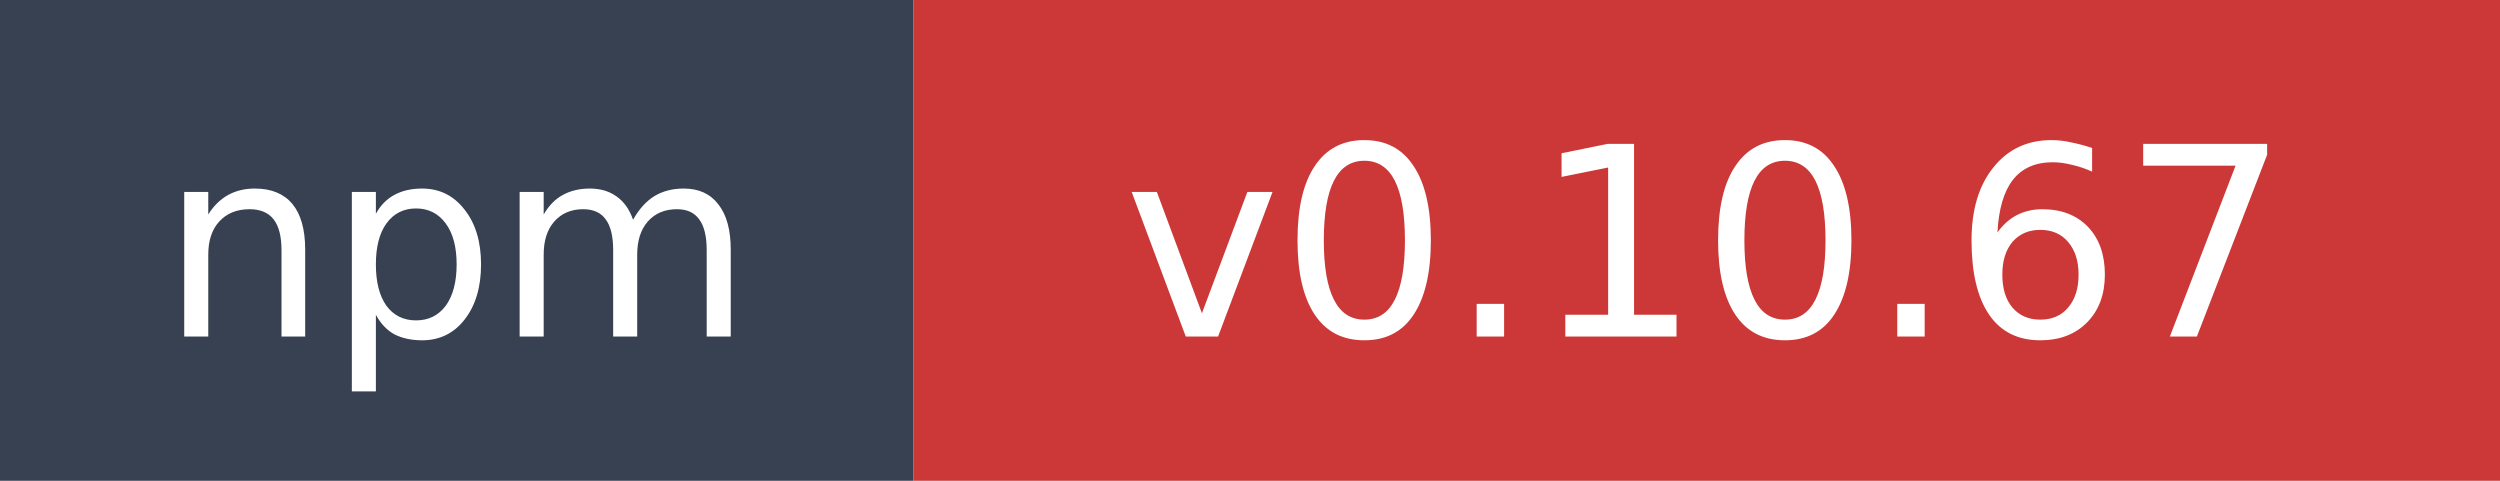
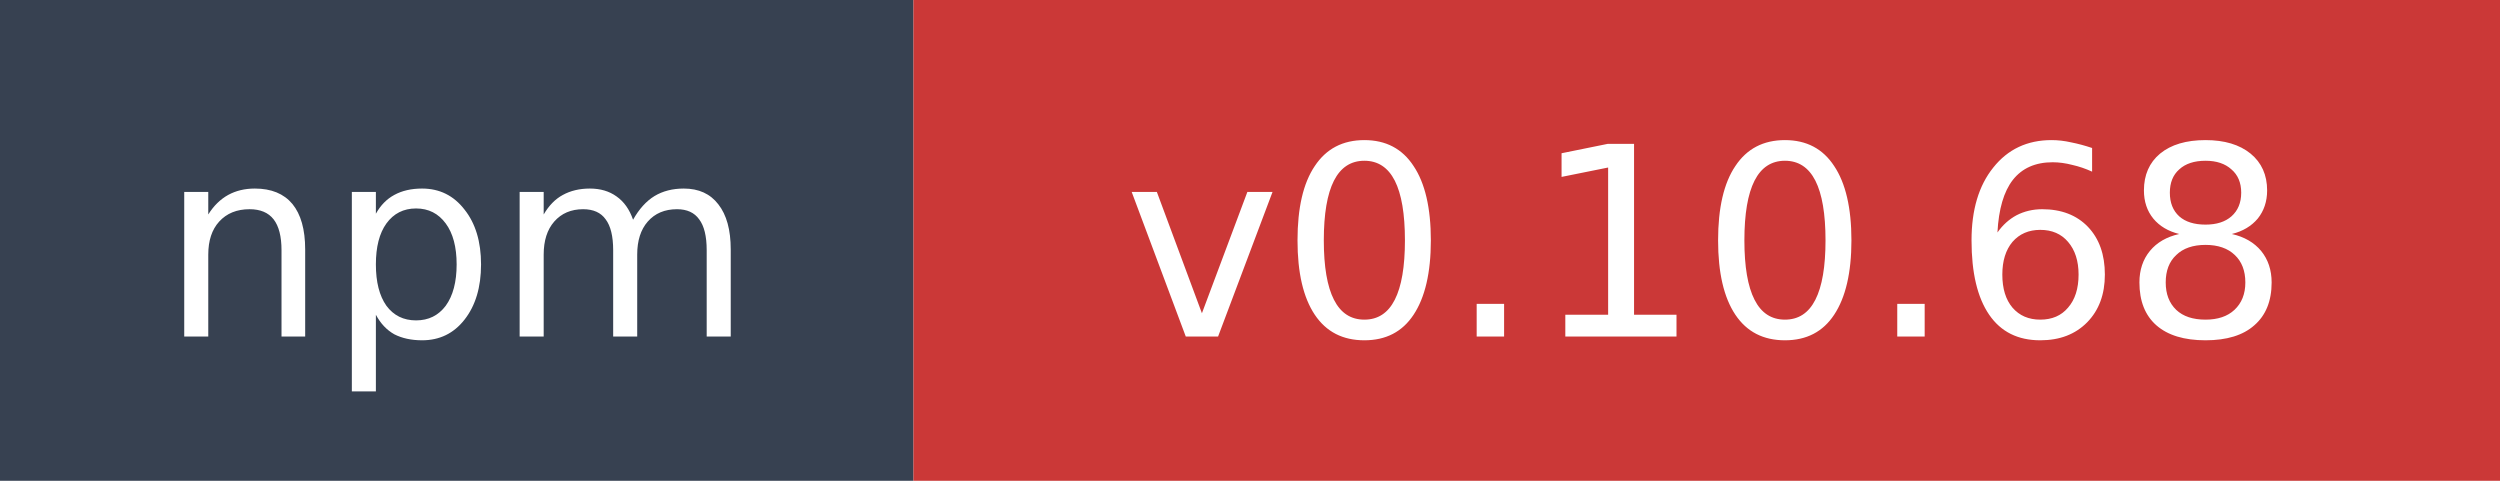
- <svg xmlns="http://www.w3.org/2000/svg" width="104" height="20" role="img" aria-label="npm: v0.10.67">
+ <svg xmlns="http://www.w3.org/2000/svg" width="104" height="20" role="img" aria-label="npm: v0.10.68">
  <rect width="38" height="20" fill="#374151" />
  <rect x="38" width="66" height="20" fill="#cb3837" />
  <text x="19" y="14" fill="#ffffff" font-family="Verdana,Geneva,DejaVu Sans,sans-serif" font-size="11" text-anchor="middle">npm</text>
-   <text x="71" y="14" fill="#ffffff" font-family="Verdana,Geneva,DejaVu Sans,sans-serif" font-size="11" text-anchor="middle">v0.10.67</text>
+   <text x="71" y="14" fill="#ffffff" font-family="Verdana,Geneva,DejaVu Sans,sans-serif" font-size="11" text-anchor="middle">v0.10.68</text>
</svg>
